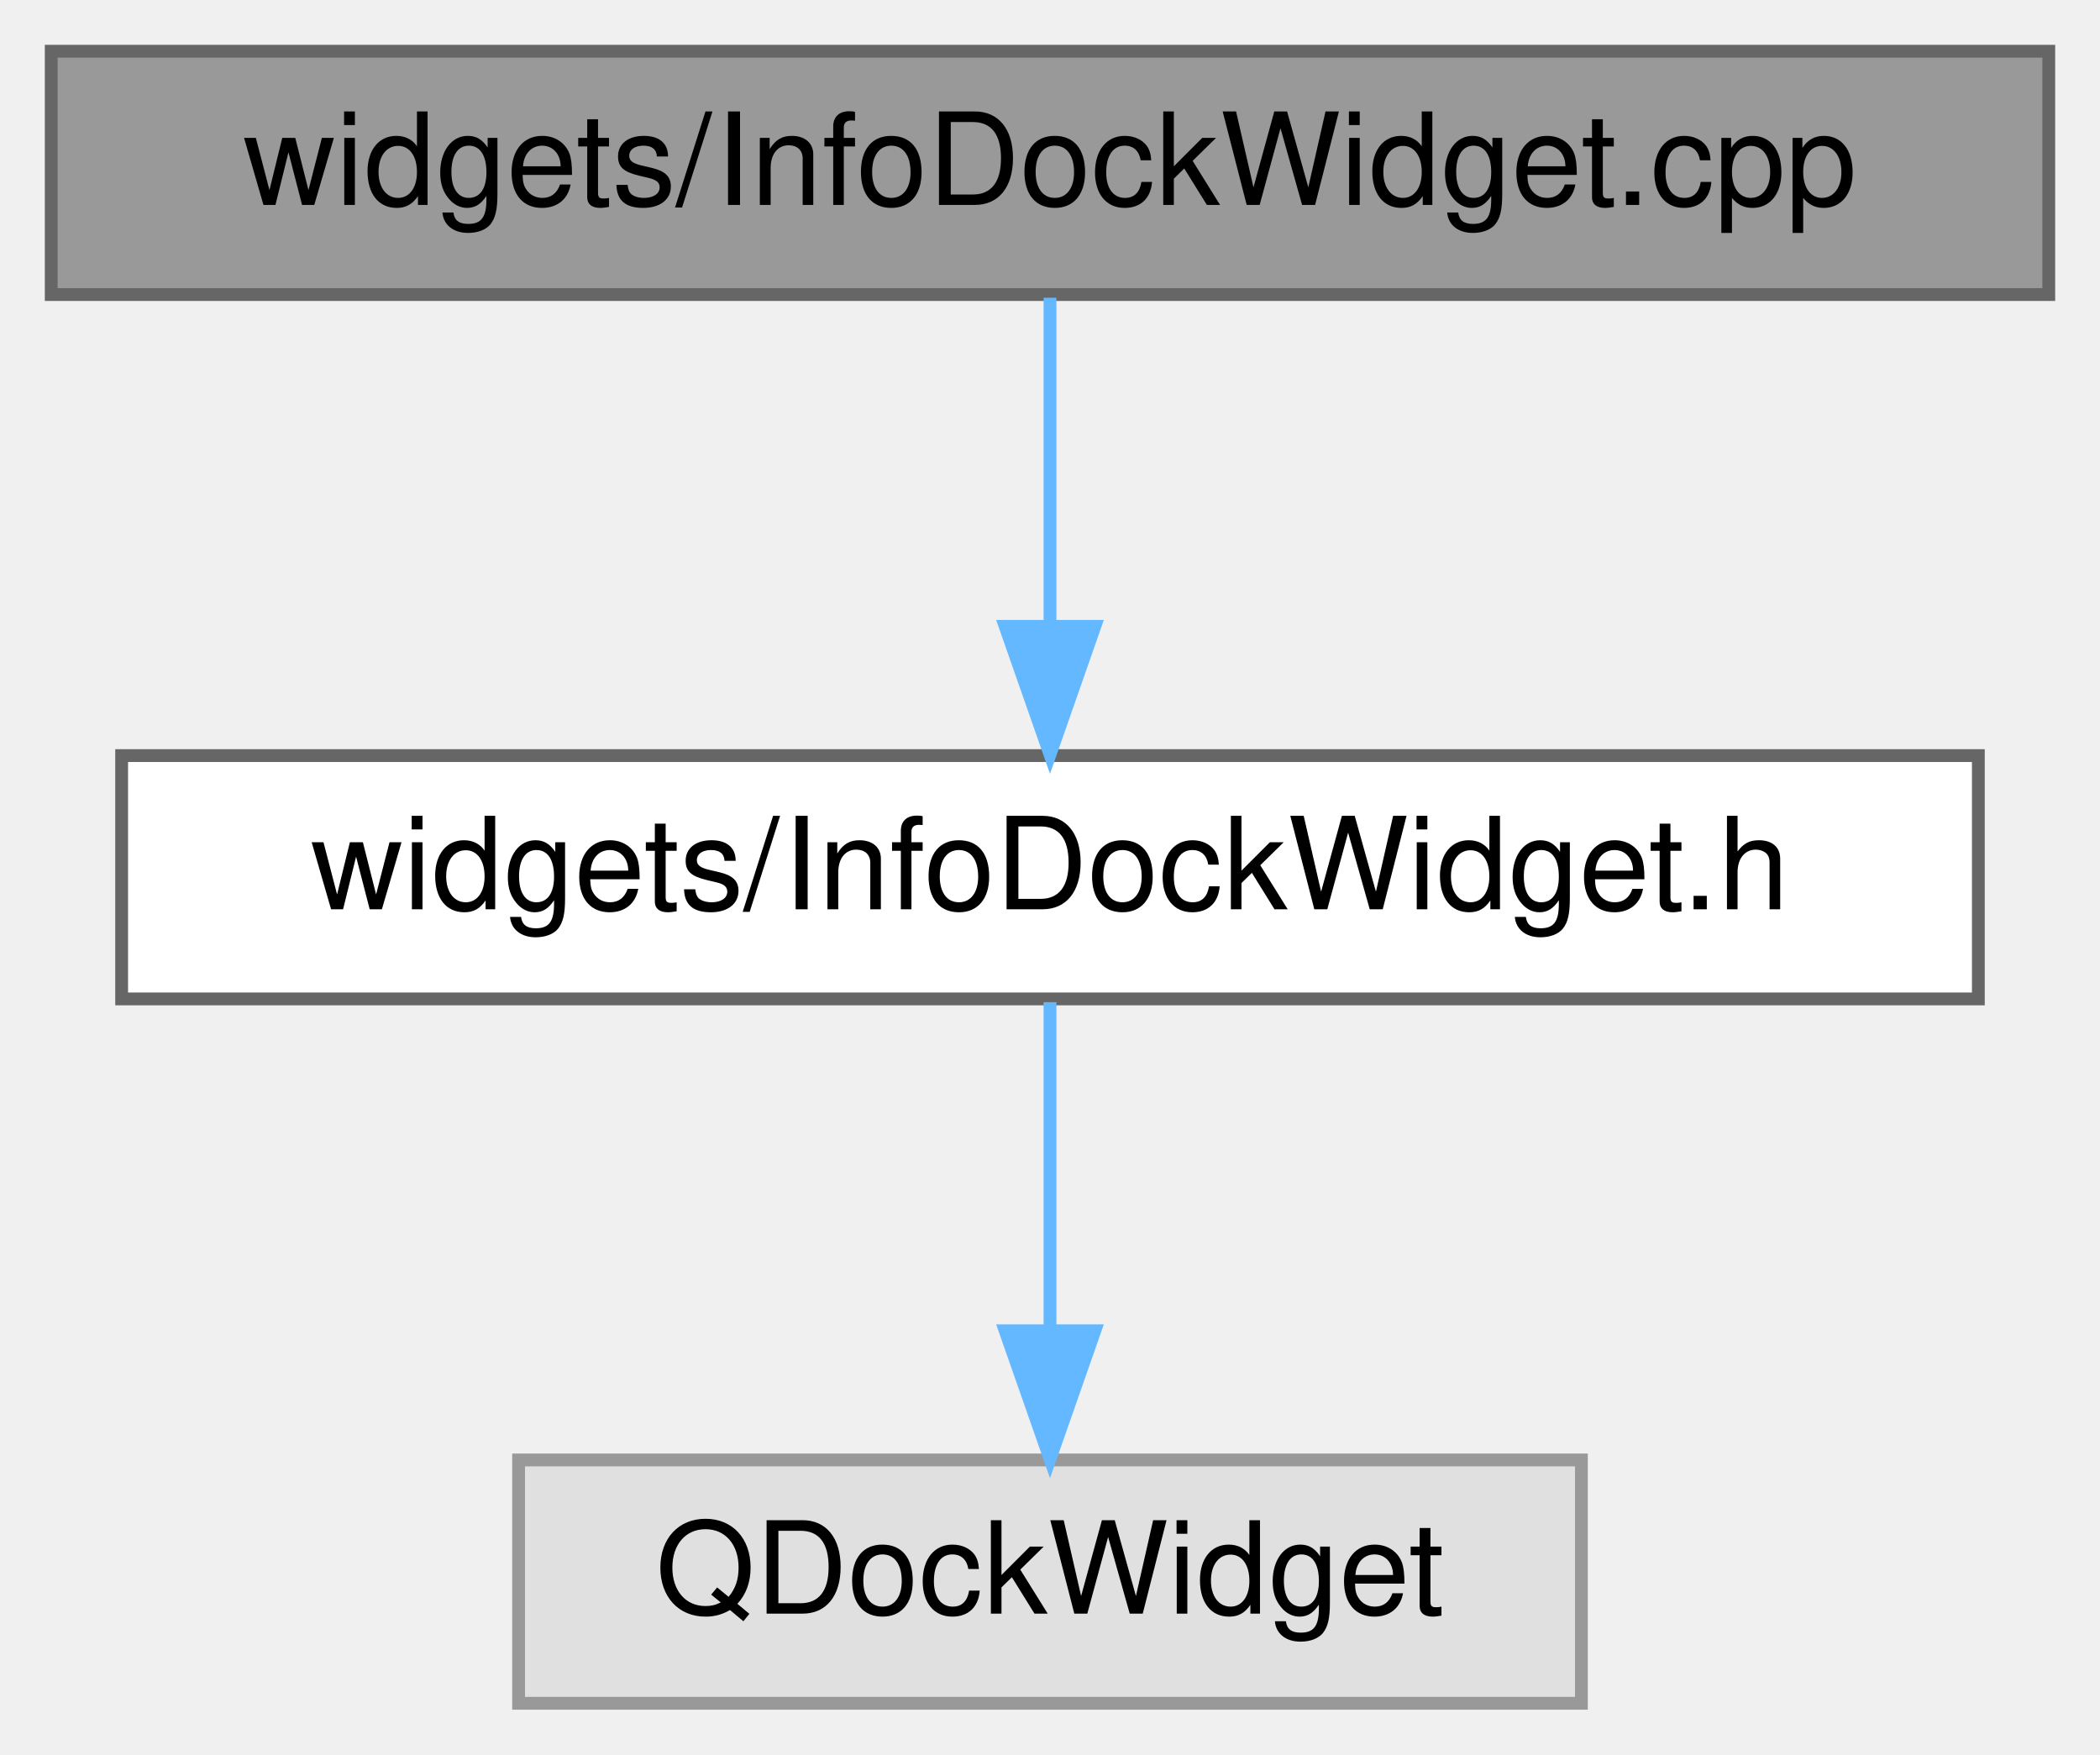
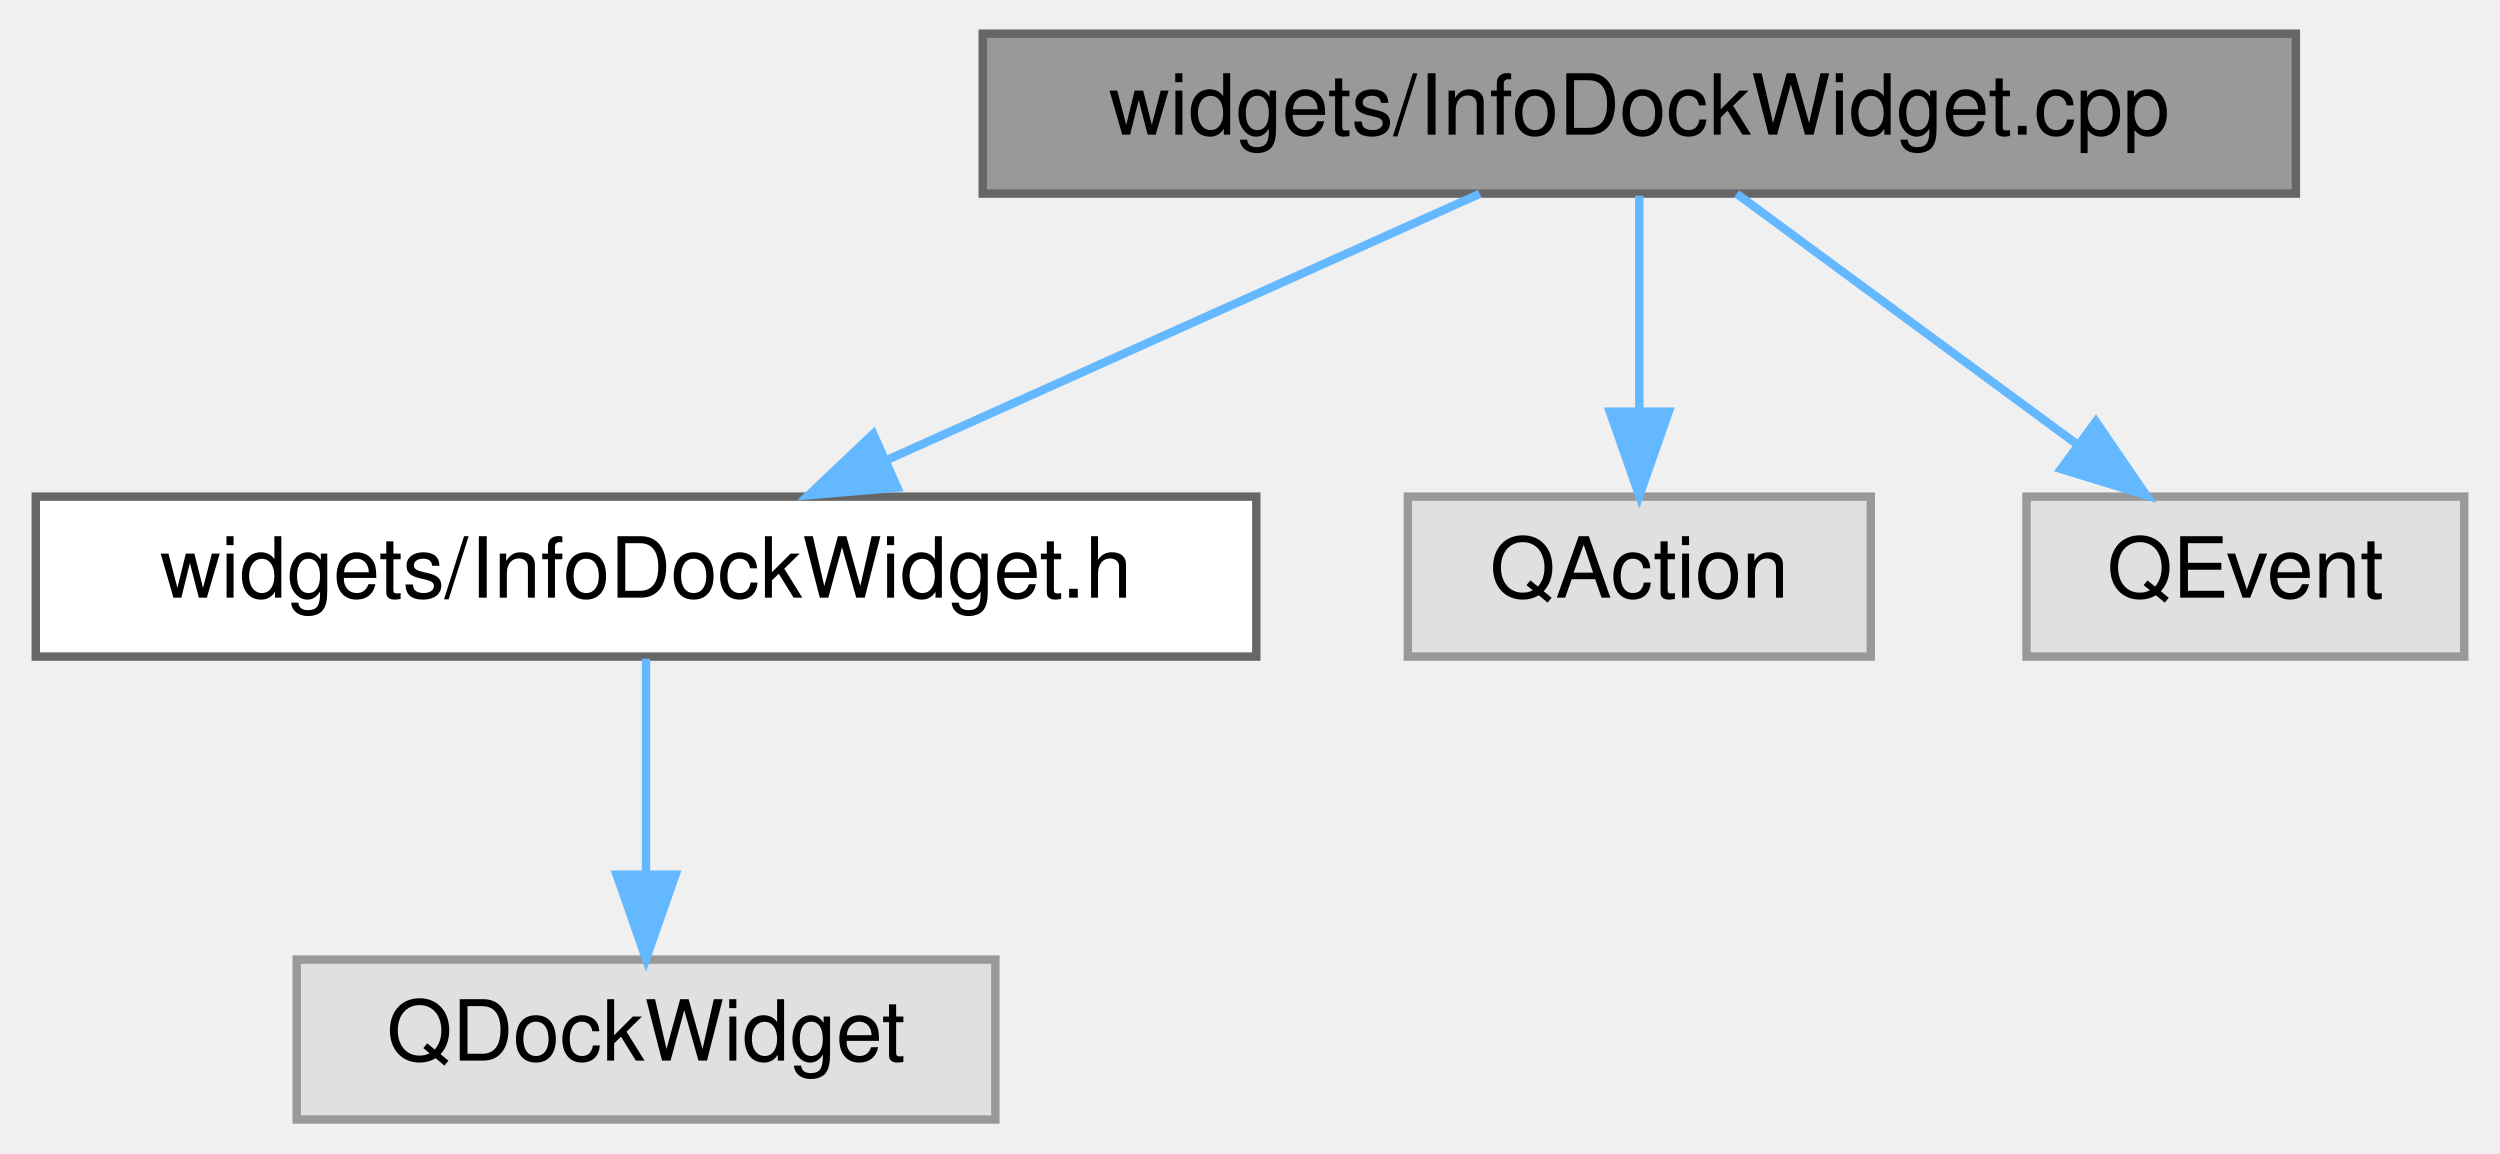
- <svg xmlns="http://www.w3.org/2000/svg" xmlns:xlink="http://www.w3.org/1999/xlink" width="164pt" height="137pt" viewBox="0.00 0.00 164.00 137.00">
+ <svg xmlns="http://www.w3.org/2000/svg" xmlns:xlink="http://www.w3.org/1999/xlink" width="297pt" height="137pt" viewBox="0.00 0.00 296.50 137.00">
  <g id="graph0" class="graph" transform="scale(1 1) rotate(0) translate(4 133)">
    <g id="Node000001" class="node">
      <g id="a_Node000001">
        <a xlink:title=" ">
-           <polygon fill="#999999" stroke="#666666" points="156,-129 0,-129 0,-110 156,-110 156,-129" />
-           <text text-anchor="middle" x="78" y="-117" font-family="Helvetica,sans-Serif" font-size="10.00">widgets/InfoDockWidget.cpp</text>
+           <polygon fill="#999999" stroke="#666666" points="268.5,-129 112.5,-129 112.5,-110 268.5,-110 268.5,-129" />
+           <text text-anchor="middle" x="190.5" y="-117" font-family="Helvetica,sans-Serif" font-size="10.00">widgets/InfoDockWidget.cpp</text>
        </a>
      </g>
    </g>
    <g id="Node000002" class="node">
      <g id="a_Node000002">
        <a xlink:href="_info_dock_widget_8h.html" target="_top" xlink:title=" ">
-           <polygon fill="white" stroke="#666666" points="150.5,-74 5.5,-74 5.5,-55 150.5,-55 150.5,-74" />
-           <text text-anchor="middle" x="78" y="-62" font-family="Helvetica,sans-Serif" font-size="10.00">widgets/InfoDockWidget.h</text>
+           <polygon fill="white" stroke="#666666" points="145,-74 0,-74 0,-55 145,-55 145,-74" />
+           <text text-anchor="middle" x="72.5" y="-62" font-family="Helvetica,sans-Serif" font-size="10.00">widgets/InfoDockWidget.h</text>
        </a>
      </g>
    </g>
    <g id="edge1_Node000001_Node000002" class="edge">
      <g id="a_edge1_Node000001_Node000002">
        <a xlink:title=" ">
-           <path fill="none" stroke="#63b8ff" d="M78,-109.75C78,-102.8 78,-92.85 78,-84.13" />
-           <polygon fill="#63b8ff" stroke="#63b8ff" points="81.5,-84.09 78,-74.09 74.5,-84.09 81.5,-84.09" />
+           <path fill="none" stroke="#63b8ff" d="M171.54,-109.98C152.47,-101.42 122.84,-88.11 100.95,-78.28" />
+           <polygon fill="#63b8ff" stroke="#63b8ff" points="102.36,-75.07 91.8,-74.17 99.49,-81.46 102.36,-75.07" />
+         </a>
+       </g>
+     </g>
+     <g id="Node000004" class="node">
+       <g id="a_Node000004">
+         <a xlink:title=" ">
+           <polygon fill="#e0e0e0" stroke="#999999" points="218,-74 163,-74 163,-55 218,-55 218,-74" />
+           <text text-anchor="middle" x="190.5" y="-62" font-family="Helvetica,sans-Serif" font-size="10.00">QAction</text>
+         </a>
+       </g>
+     </g>
+     <g id="edge3_Node000001_Node000004" class="edge">
+       <g id="a_edge3_Node000001_Node000004">
+         <a xlink:title=" ">
+           <path fill="none" stroke="#63b8ff" d="M190.5,-109.75C190.5,-102.8 190.5,-92.85 190.5,-84.13" />
+           <polygon fill="#63b8ff" stroke="#63b8ff" points="194,-84.09 190.5,-74.09 187,-84.09 194,-84.09" />
+         </a>
+       </g>
+     </g>
+     <g id="Node000005" class="node">
+       <g id="a_Node000005">
+         <a xlink:title=" ">
+           <polygon fill="#e0e0e0" stroke="#999999" points="288.5,-74 236.5,-74 236.5,-55 288.5,-55 288.5,-74" />
+           <text text-anchor="middle" x="262.5" y="-62" font-family="Helvetica,sans-Serif" font-size="10.00">QEvent</text>
+         </a>
+       </g>
+     </g>
+     <g id="edge4_Node000001_Node000005" class="edge">
+       <g id="a_edge4_Node000001_Node000005">
+         <a xlink:title=" ">
+           <path fill="none" stroke="#63b8ff" d="M202.07,-109.98C212.92,-102 229.38,-89.88 242.38,-80.31" />
+           <polygon fill="#63b8ff" stroke="#63b8ff" points="244.74,-82.92 250.72,-74.17 240.59,-77.28 244.74,-82.92" />
        </a>
      </g>
    </g>
    <g id="Node000003" class="node">
      <g id="a_Node000003">
        <a xlink:title=" ">
-           <polygon fill="#e0e0e0" stroke="#999999" points="119.5,-19 36.5,-19 36.5,0 119.5,0 119.5,-19" />
-           <text text-anchor="middle" x="78" y="-7" font-family="Helvetica,sans-Serif" font-size="10.00">QDockWidget</text>
+           <polygon fill="#e0e0e0" stroke="#999999" points="114,-19 31,-19 31,0 114,0 114,-19" />
+           <text text-anchor="middle" x="72.5" y="-7" font-family="Helvetica,sans-Serif" font-size="10.00">QDockWidget</text>
        </a>
      </g>
    </g>
    <g id="edge2_Node000002_Node000003" class="edge">
      <g id="a_edge2_Node000002_Node000003">
        <a xlink:title=" ">
-           <path fill="none" stroke="#63b8ff" d="M78,-54.75C78,-47.8 78,-37.85 78,-29.13" />
-           <polygon fill="#63b8ff" stroke="#63b8ff" points="81.5,-29.09 78,-19.09 74.5,-29.09 81.5,-29.09" />
+           <path fill="none" stroke="#63b8ff" d="M72.5,-54.75C72.5,-47.8 72.5,-37.85 72.5,-29.13" />
+           <polygon fill="#63b8ff" stroke="#63b8ff" points="76,-29.09 72.5,-19.09 69,-29.09 76,-29.09" />
        </a>
      </g>
    </g>
  </g>
</svg>
